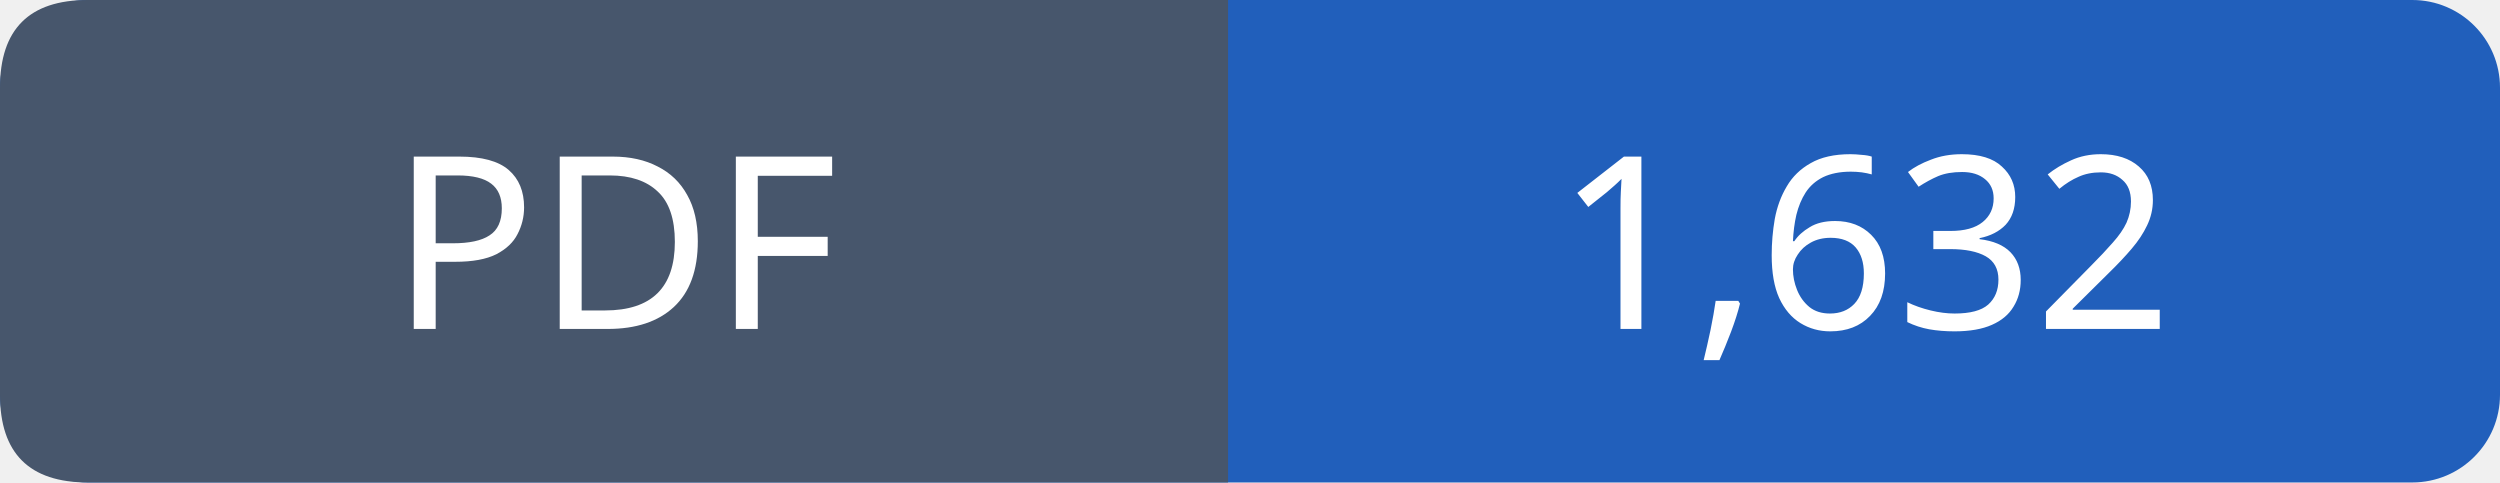
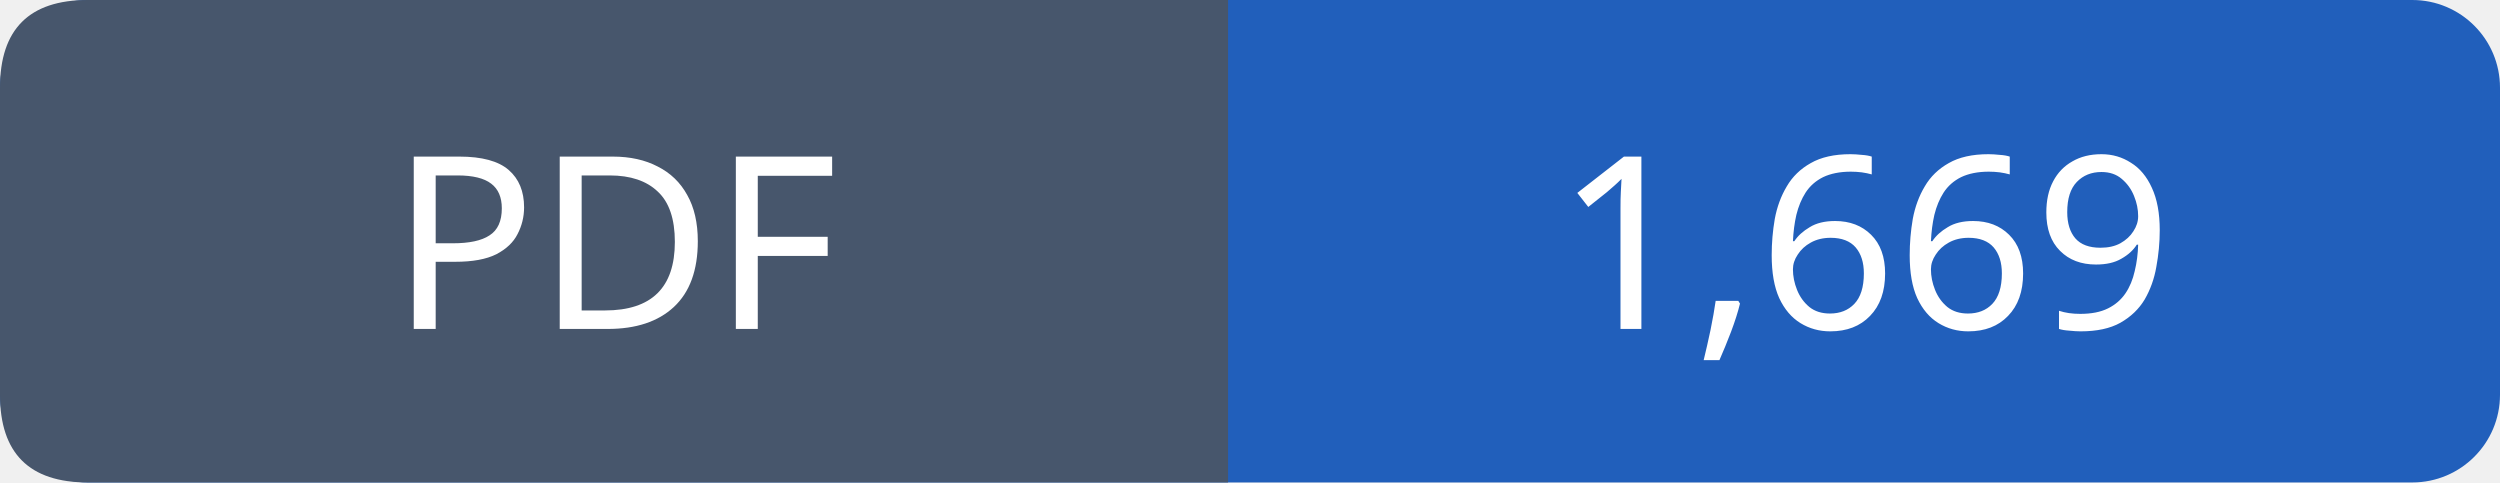
- <svg xmlns="http://www.w3.org/2000/svg" width="114" height="22" role="img" aria-label="PDF: 1,632">
+ <svg xmlns="http://www.w3.org/2000/svg" width="114" height="22" role="img" aria-label="PDF: 1,669">
  <rect width="114" height="22" rx="4" fill="#215fbb" />
  <path fill="#47566c" d="M4 0h52v22H4q-4 0-4-4V4q0-4 4-4" />
  <g font-family="Verdana,sans-serif" font-size="11" fill="white" text-anchor="middle">
    <text x="28.0" y="15">PDF</text>
-     <text x="85.0" y="15">1,632</text>
+     <text x="85.0" y="15">1,669</text>
  </g>
</svg>
